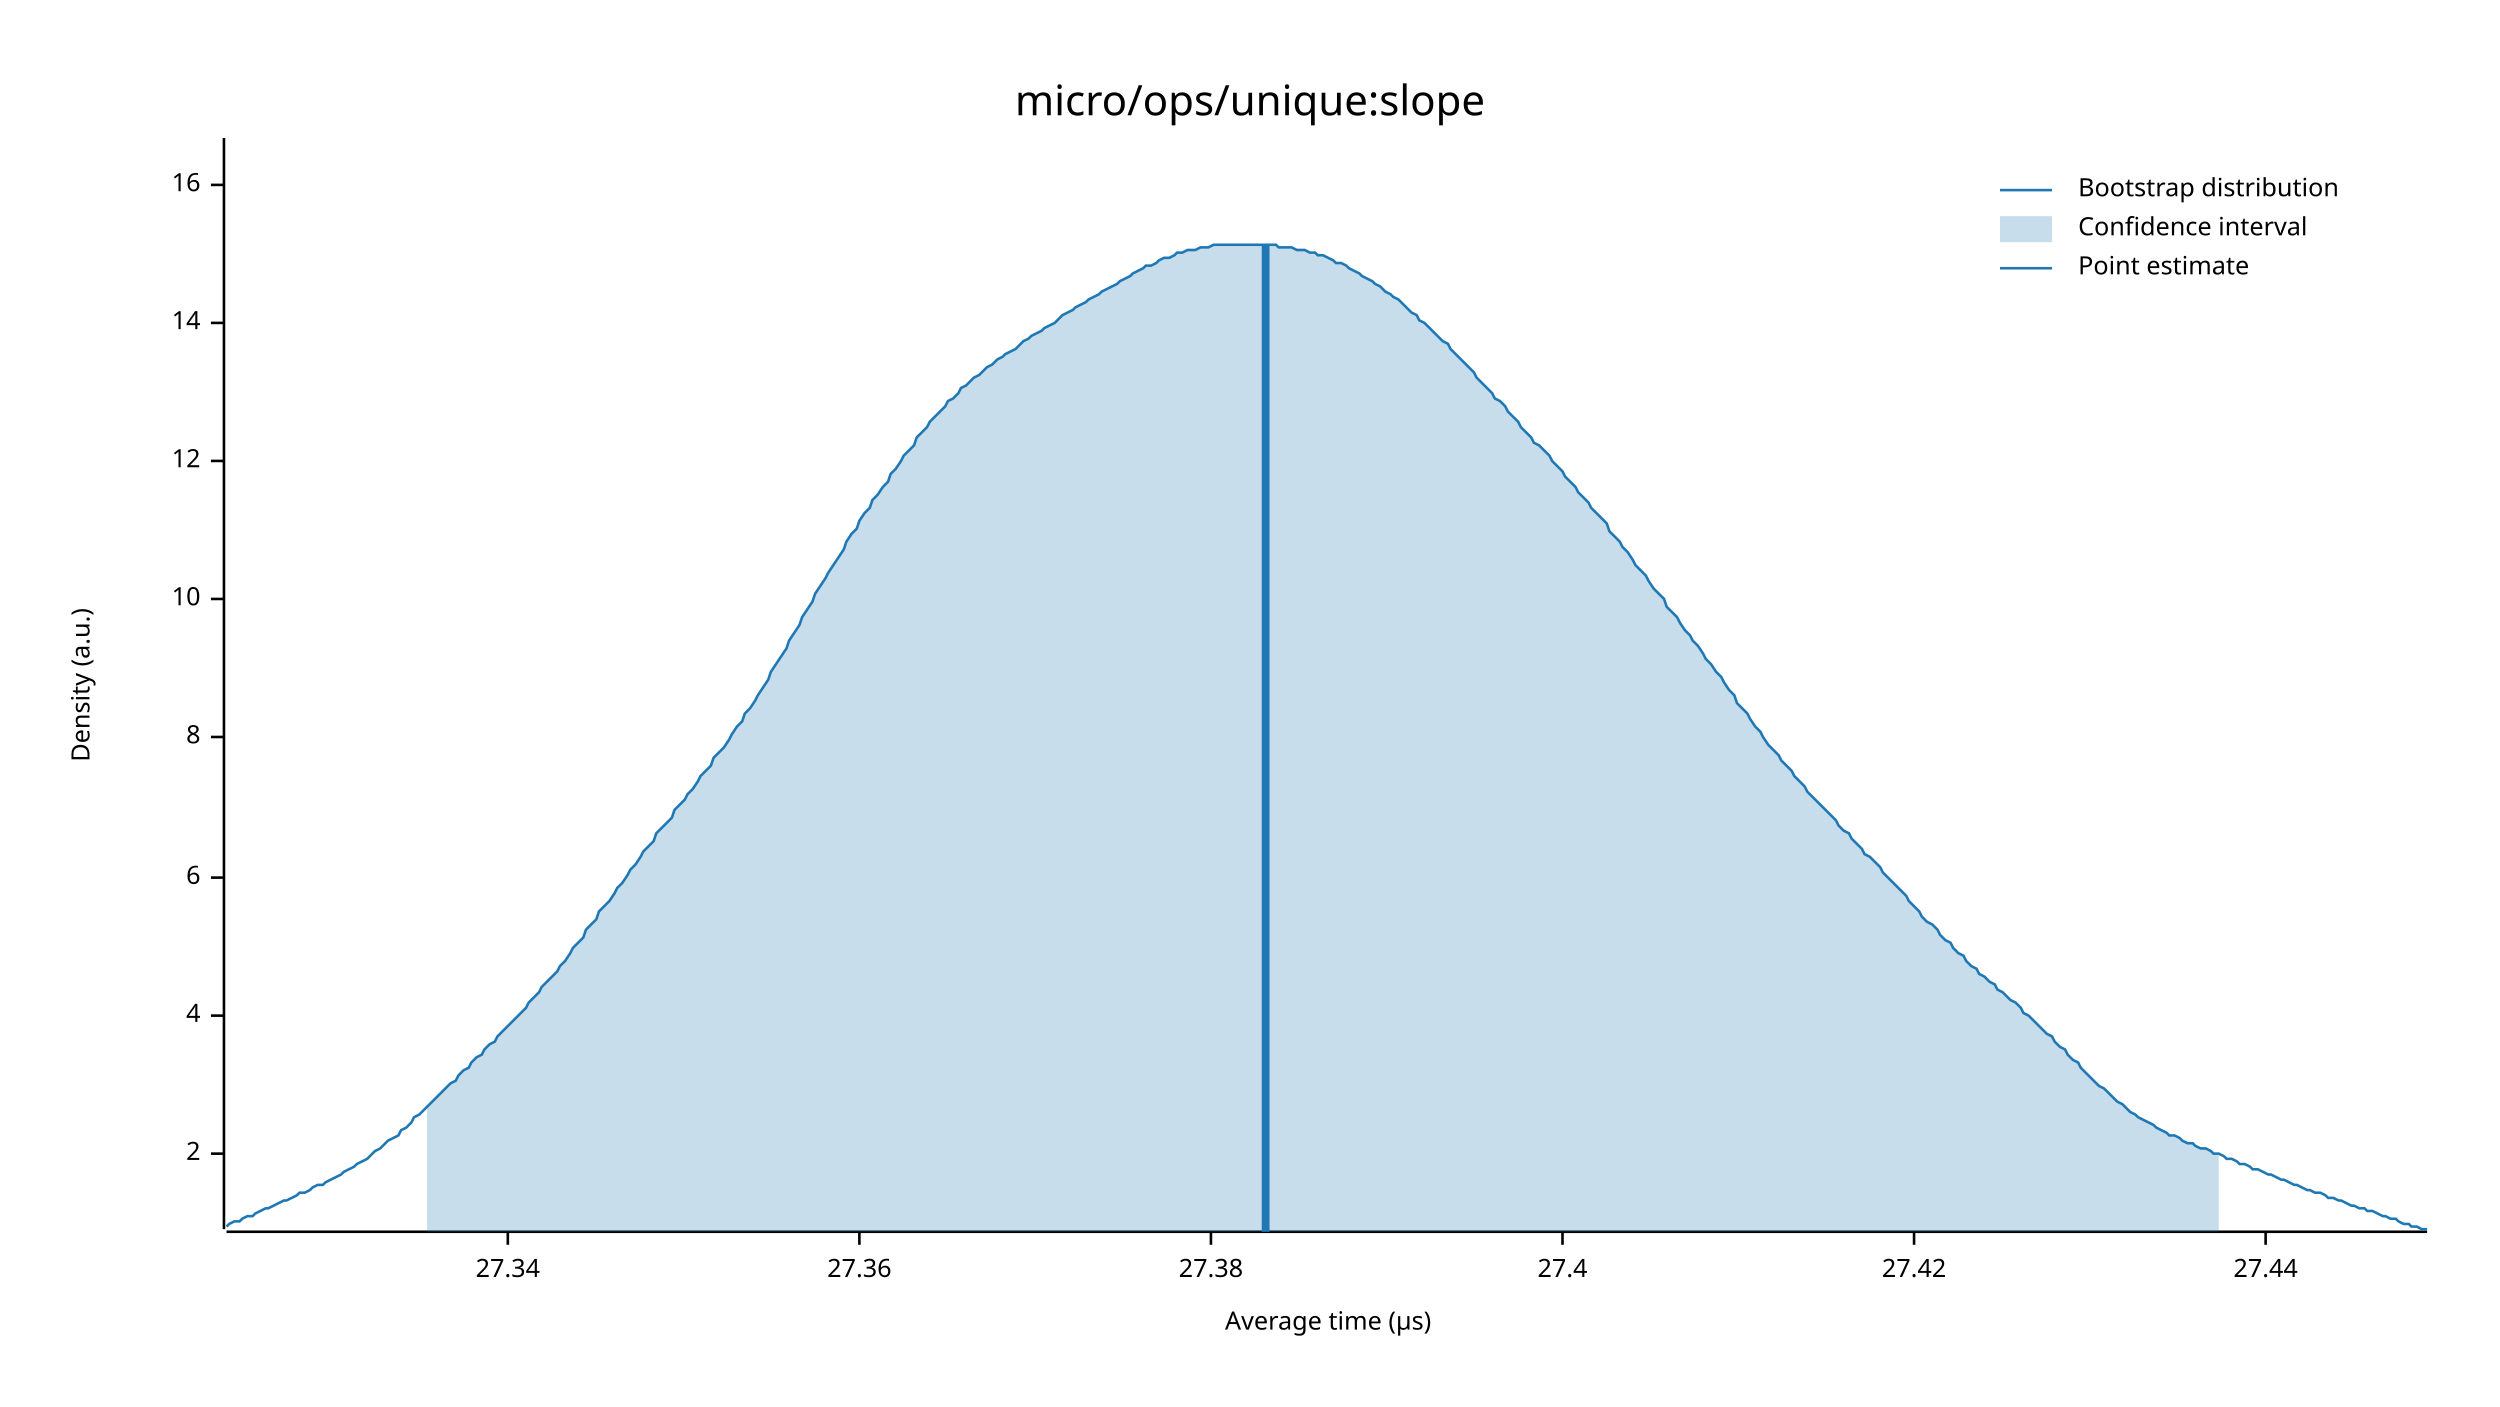
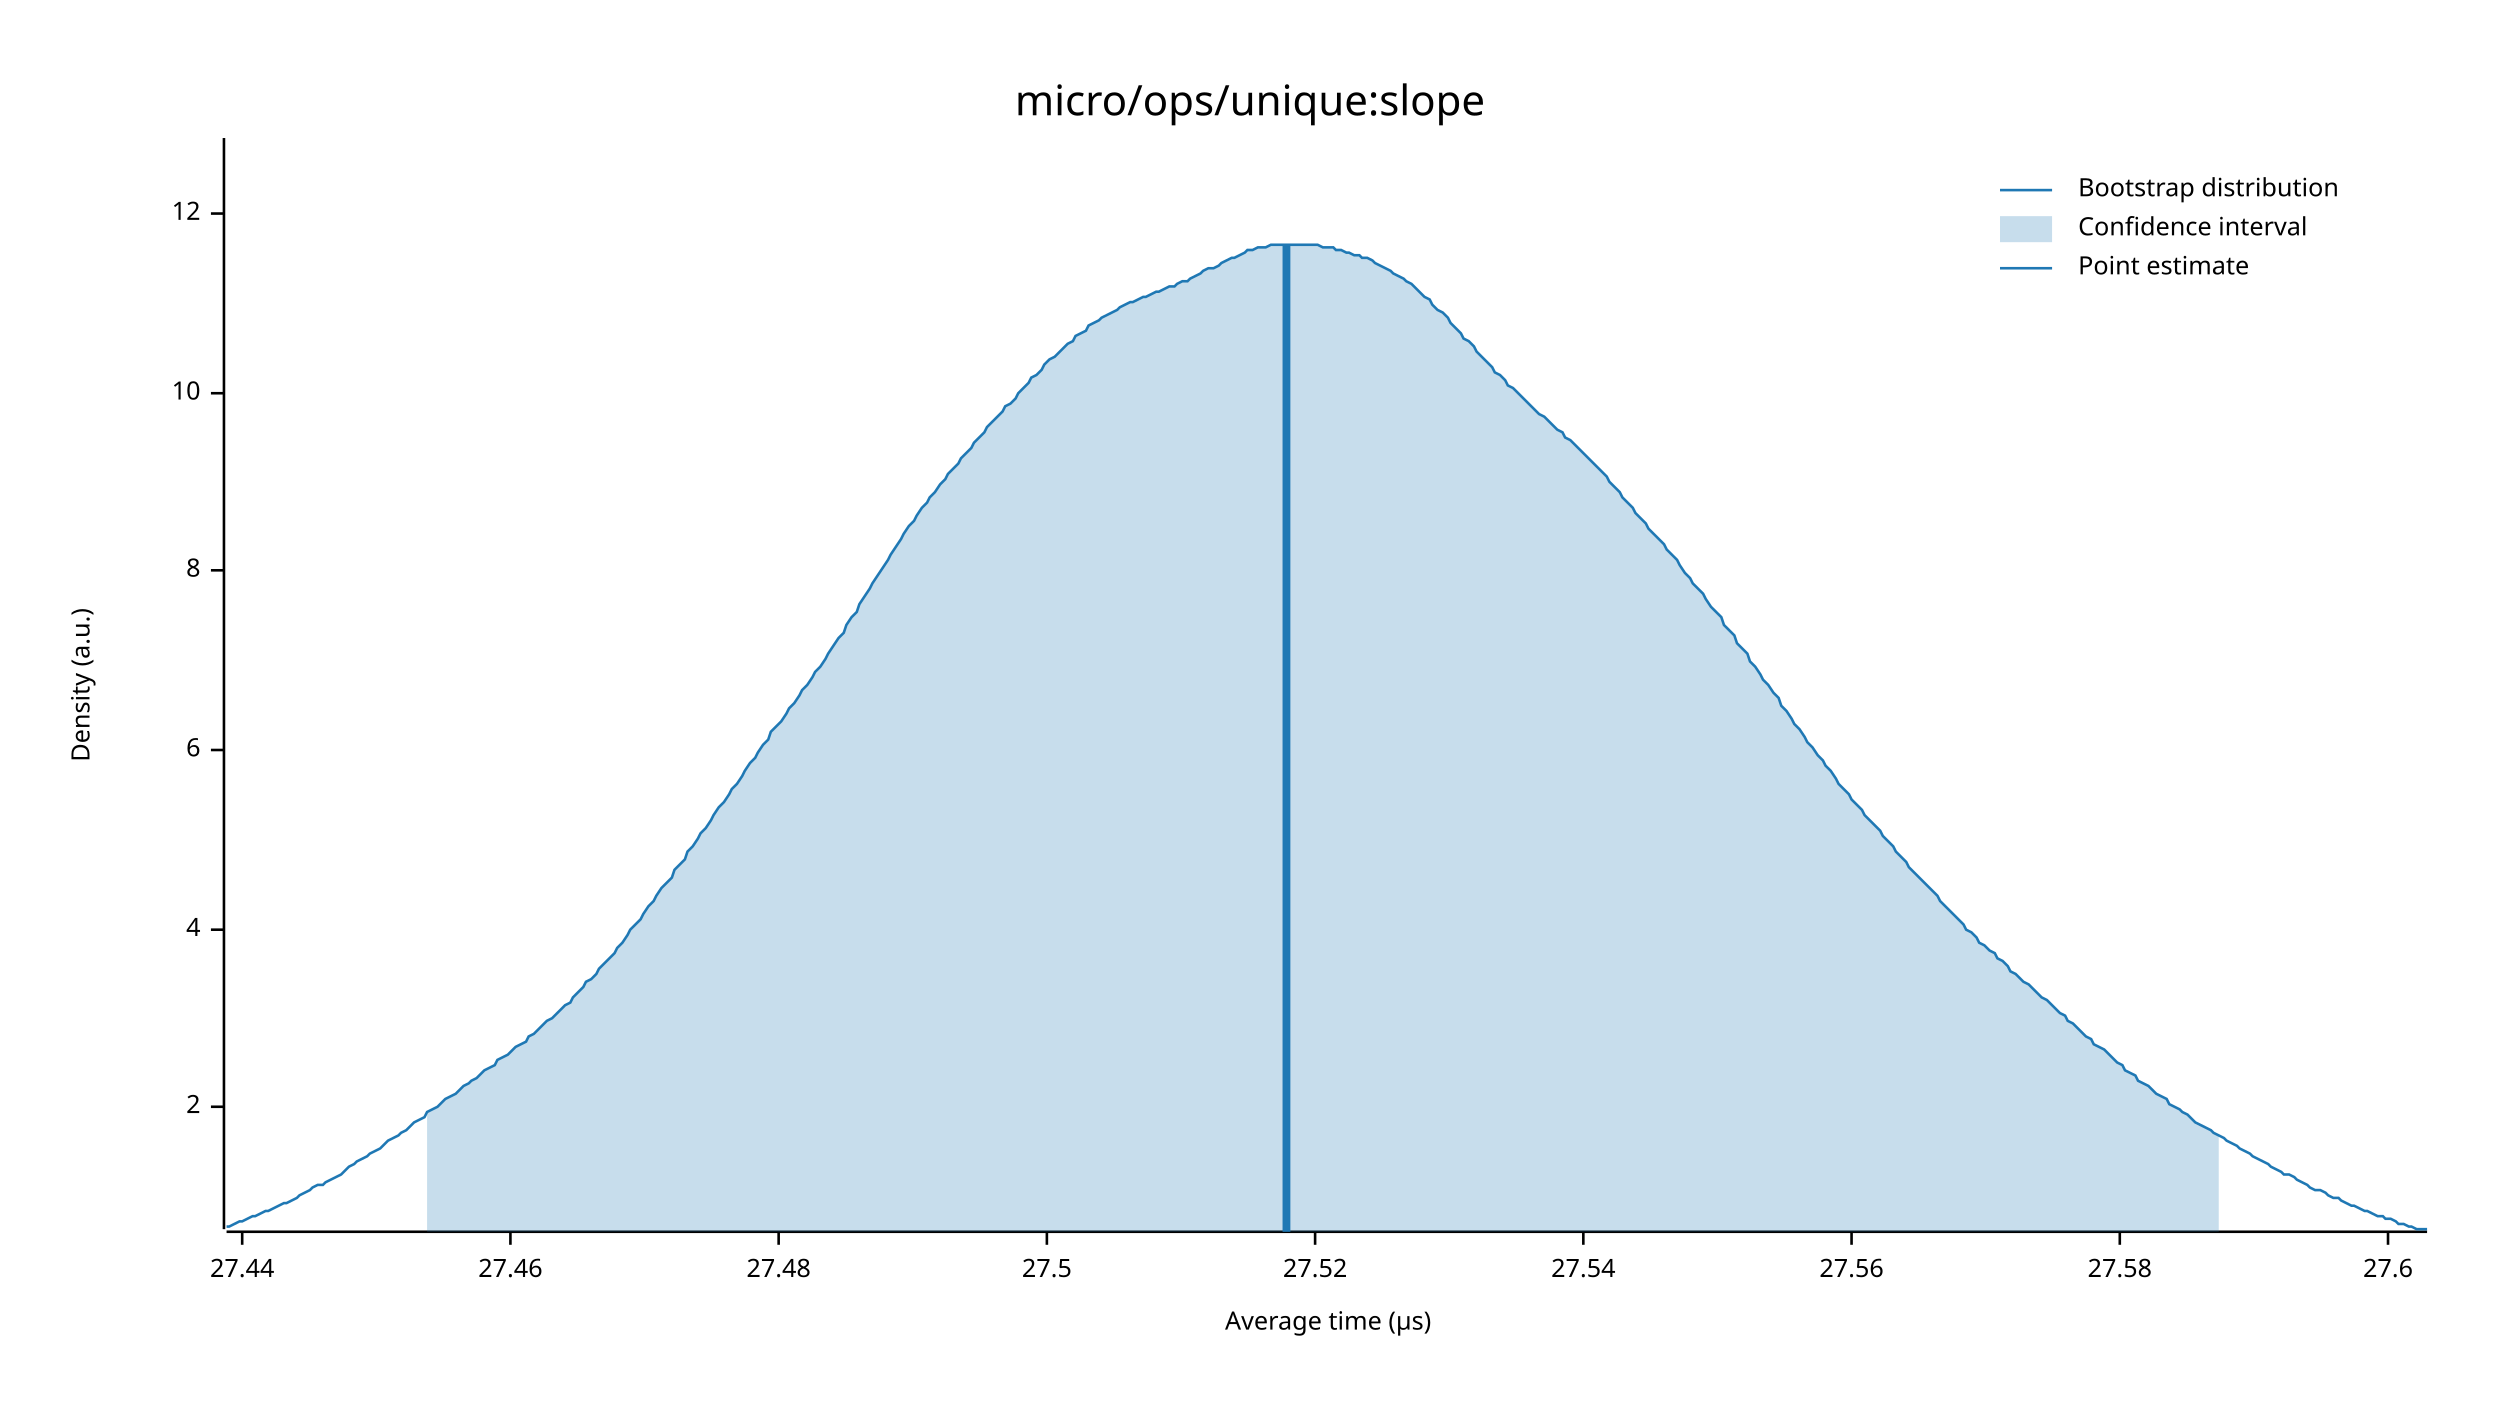
<svg xmlns="http://www.w3.org/2000/svg" width="960" height="540" viewBox="0 0 960 540">
  <text x="480" y="32" dy="0.76em" text-anchor="middle" font-family="sans-serif" font-size="16.129" opacity="1" fill="#000000">
micro/ops/unique:slope
</text>
  <text x="27" y="263" dy="0.76em" text-anchor="middle" font-family="sans-serif" font-size="9.677" opacity="1" fill="#000000" transform="rotate(270, 27, 263)">
Density (a.u.)
</text>
  <text x="510" y="513" dy="-0.5ex" text-anchor="middle" font-family="sans-serif" font-size="9.677" opacity="1" fill="#000000">
Average time (µs)
</text>
  <polyline fill="none" opacity="1" stroke="#000000" stroke-width="1" points="86,53 86,472 " />
-   <text x="77" y="443" dy="0.5ex" text-anchor="end" font-family="sans-serif" font-size="9.677" opacity="1" fill="#000000">
+   <text x="77" y="425" dy="0.5ex" text-anchor="end" font-family="sans-serif" font-size="9.677" opacity="1" fill="#000000">
2
</text>
-   <polyline fill="none" opacity="1" stroke="#000000" stroke-width="1" points="81,443 86,443 " />
-   <text x="77" y="390" dy="0.5ex" text-anchor="end" font-family="sans-serif" font-size="9.677" opacity="1" fill="#000000">
+   <polyline fill="none" opacity="1" stroke="#000000" stroke-width="1" points="81,425 86,425 " />
+   <text x="77" y="357" dy="0.5ex" text-anchor="end" font-family="sans-serif" font-size="9.677" opacity="1" fill="#000000">
4
</text>
-   <polyline fill="none" opacity="1" stroke="#000000" stroke-width="1" points="81,390 86,390 " />
-   <text x="77" y="337" dy="0.5ex" text-anchor="end" font-family="sans-serif" font-size="9.677" opacity="1" fill="#000000">
+   <polyline fill="none" opacity="1" stroke="#000000" stroke-width="1" points="81,357 86,357 " />
+   <text x="77" y="288" dy="0.5ex" text-anchor="end" font-family="sans-serif" font-size="9.677" opacity="1" fill="#000000">
6
</text>
-   <polyline fill="none" opacity="1" stroke="#000000" stroke-width="1" points="81,337 86,337 " />
-   <text x="77" y="283" dy="0.5ex" text-anchor="end" font-family="sans-serif" font-size="9.677" opacity="1" fill="#000000">
+   <polyline fill="none" opacity="1" stroke="#000000" stroke-width="1" points="81,288 86,288 " />
+   <text x="77" y="219" dy="0.5ex" text-anchor="end" font-family="sans-serif" font-size="9.677" opacity="1" fill="#000000">
8
</text>
-   <polyline fill="none" opacity="1" stroke="#000000" stroke-width="1" points="81,283 86,283 " />
-   <text x="77" y="230" dy="0.5ex" text-anchor="end" font-family="sans-serif" font-size="9.677" opacity="1" fill="#000000">
+   <polyline fill="none" opacity="1" stroke="#000000" stroke-width="1" points="81,219 86,219 " />
+   <text x="77" y="151" dy="0.5ex" text-anchor="end" font-family="sans-serif" font-size="9.677" opacity="1" fill="#000000">
10
</text>
-   <polyline fill="none" opacity="1" stroke="#000000" stroke-width="1" points="81,230 86,230 " />
-   <text x="77" y="177" dy="0.5ex" text-anchor="end" font-family="sans-serif" font-size="9.677" opacity="1" fill="#000000">
+   <polyline fill="none" opacity="1" stroke="#000000" stroke-width="1" points="81,151 86,151 " />
+   <text x="77" y="82" dy="0.5ex" text-anchor="end" font-family="sans-serif" font-size="9.677" opacity="1" fill="#000000">
12
</text>
-   <polyline fill="none" opacity="1" stroke="#000000" stroke-width="1" points="81,177 86,177 " />
-   <text x="77" y="124" dy="0.5ex" text-anchor="end" font-family="sans-serif" font-size="9.677" opacity="1" fill="#000000">
- 14
- </text>
-   <polyline fill="none" opacity="1" stroke="#000000" stroke-width="1" points="81,124 86,124 " />
-   <text x="77" y="71" dy="0.5ex" text-anchor="end" font-family="sans-serif" font-size="9.677" opacity="1" fill="#000000">
- 16
- </text>
-   <polyline fill="none" opacity="1" stroke="#000000" stroke-width="1" points="81,71 86,71 " />
+   <polyline fill="none" opacity="1" stroke="#000000" stroke-width="1" points="81,82 86,82 " />
  <polyline fill="none" opacity="1" stroke="#000000" stroke-width="1" points="87,473 932,473 " />
-   <text x="195" y="483" dy="0.76em" text-anchor="middle" font-family="sans-serif" font-size="9.677" opacity="1" fill="#000000">
- 27.34
- </text>
-   <polyline fill="none" opacity="1" stroke="#000000" stroke-width="1" points="195,473 195,478 " />
-   <text x="330" y="483" dy="0.76em" text-anchor="middle" font-family="sans-serif" font-size="9.677" opacity="1" fill="#000000">
- 27.36
- </text>
-   <polyline fill="none" opacity="1" stroke="#000000" stroke-width="1" points="330,473 330,478 " />
-   <text x="465" y="483" dy="0.76em" text-anchor="middle" font-family="sans-serif" font-size="9.677" opacity="1" fill="#000000">
- 27.38
- </text>
-   <polyline fill="none" opacity="1" stroke="#000000" stroke-width="1" points="465,473 465,478 " />
-   <text x="600" y="483" dy="0.76em" text-anchor="middle" font-family="sans-serif" font-size="9.677" opacity="1" fill="#000000">
- 27.4
- </text>
-   <polyline fill="none" opacity="1" stroke="#000000" stroke-width="1" points="600,473 600,478 " />
-   <text x="735" y="483" dy="0.76em" text-anchor="middle" font-family="sans-serif" font-size="9.677" opacity="1" fill="#000000">
- 27.42
- </text>
-   <polyline fill="none" opacity="1" stroke="#000000" stroke-width="1" points="735,473 735,478 " />
-   <text x="870" y="483" dy="0.76em" text-anchor="middle" font-family="sans-serif" font-size="9.677" opacity="1" fill="#000000">
+   <text x="93" y="483" dy="0.76em" text-anchor="middle" font-family="sans-serif" font-size="9.677" opacity="1" fill="#000000">
27.44
</text>
-   <polyline fill="none" opacity="1" stroke="#000000" stroke-width="1" points="870,473 870,478 " />
-   <polyline fill="none" opacity="1" stroke="#1F78B4" stroke-width="1" points="87,471 88,470 90,469 92,469 93,468 95,467 97,467 98,466 100,465 102,464 103,464 105,463 107,462 109,461 110,461 112,460 114,459 115,458 117,458 119,457 120,456 122,455 124,455 125,454 127,453 129,452 131,451 132,450 134,449 136,448 137,447 139,446 141,445 142,444 144,442 146,441 147,440 149,438 151,437 153,436 154,434 156,433 158,431 159,429 161,428 163,426 164,425 166,423 168,421 169,420 171,418 173,416 175,415 176,413 178,411 180,410 181,408 183,406 185,405 186,403 188,401 190,400 191,398 193,396 195,394 197,392 198,391 200,389 202,387 203,385 205,383 207,381 208,379 210,377 212,375 214,373 215,371 217,369 219,366 220,364 222,362 224,360 225,357 227,355 229,353 230,350 232,348 234,346 236,343 237,341 239,339 241,336 242,334 244,332 246,329 247,327 249,325 251,323 252,320 254,318 256,316 258,314 259,311 261,309 263,307 264,305 266,303 268,300 269,298 271,296 273,294 274,291 276,289 278,287 280,284 281,282 283,279 285,277 286,274 288,272 290,269 291,267 293,264 295,261 296,258 298,255 300,252 302,249 303,246 305,243 307,240 308,237 310,234 312,231 313,228 315,225 317,222 318,220 320,217 322,214 324,211 325,208 327,205 329,203 330,200 332,197 334,195 335,192 337,190 339,187 341,185 342,182 344,180 346,177 347,175 349,173 351,171 352,168 354,166 356,164 357,162 359,160 361,158 363,156 364,154 366,153 368,151 369,149 371,148 373,146 374,145 376,144 378,142 379,141 381,140 383,138 385,137 386,136 388,135 390,134 391,133 393,131 395,130 396,129 398,128 400,127 401,126 403,125 405,124 407,122 408,121 410,120 412,119 413,118 415,117 417,116 418,115 420,114 422,113 423,112 425,111 427,110 429,109 430,108 432,107 434,106 435,105 437,104 439,103 440,102 442,102 444,101 445,100 447,99 449,99 451,98 452,97 454,97 456,96 457,96 459,96 461,95 462,95 464,95 466,94 468,94 469,94 471,94 473,94 474,94 476,94 478,94 479,94 481,94 483,94 484,94 486,94 488,94 490,94 491,95 493,95 495,95 496,95 498,96 500,96 501,96 503,97 505,97 506,98 508,98 510,99 512,100 513,101 515,101 517,102 518,103 520,104 522,105 523,106 525,107 527,108 528,109 530,110 532,112 534,113 535,114 537,115 539,117 540,118 542,120 544,121 545,123 547,124 549,126 550,127 552,129 554,131 556,132 557,134 559,136 561,138 562,139 564,141 566,143 567,145 569,147 571,149 573,151 574,153 576,154 578,156 579,158 581,160 583,162 584,164 586,166 588,168 589,170 591,171 593,173 595,175 596,177 598,179 600,181 601,183 603,185 605,187 606,189 608,191 610,193 611,195 613,197 615,199 617,201 618,204 620,206 622,208 623,210 625,212 627,215 628,217 630,219 632,221 633,223 635,226 637,228 639,230 640,233 642,235 644,237 645,239 647,242 649,244 650,246 652,248 654,251 655,253 657,255 659,258 661,260 662,262 664,265 666,267 667,270 669,272 671,274 672,276 674,279 676,281 677,283 679,286 681,288 683,290 684,292 686,294 688,296 689,298 691,300 693,302 694,304 696,306 698,308 700,310 701,311 703,313 705,315 706,317 708,319 710,320 711,322 713,324 715,326 716,328 718,329 720,331 722,333 723,335 725,337 727,339 728,340 730,342 732,344 733,346 735,348 737,350 738,352 740,354 742,355 744,357 745,359 747,361 749,362 750,364 752,366 754,367 755,369 757,371 759,372 760,374 762,375 764,377 766,378 767,380 769,381 771,383 772,384 774,385 776,387 777,389 779,390 781,392 782,393 784,395 786,397 788,398 789,400 791,402 793,403 794,405 796,407 798,408 799,410 801,412 803,414 804,415 806,417 808,418 810,420 811,421 813,423 815,424 816,425 818,427 820,428 821,429 823,430 825,431 827,432 828,433 830,434 832,435 833,436 835,436 837,437 838,438 840,439 842,439 843,440 845,441 847,441 849,442 850,443 852,443 854,444 855,445 857,445 859,446 860,447 862,447 864,448 865,449 867,449 869,450 871,451 872,451 874,452 876,453 877,453 879,454 881,455 882,455 884,456 886,457 887,457 889,458 891,458 893,459 894,460 896,460 898,461 899,461 901,462 903,463 904,463 906,464 908,464 909,465 911,465 913,466 915,467 916,467 918,468 920,468 921,469 923,470 925,470 926,471 928,471 930,472 932,472 " />
-   <polygon opacity="0.25" fill="#1F78B4" points="164,425 166,423 168,421 169,420 171,418 173,416 175,415 176,413 178,411 180,410 181,408 183,406 185,405 186,403 188,401 190,400 191,398 193,396 195,394 197,392 198,391 200,389 202,387 203,385 205,383 207,381 208,379 210,377 212,375 214,373 215,371 217,369 219,366 220,364 222,362 224,360 225,357 227,355 229,353 230,350 232,348 234,346 236,343 237,341 239,339 241,336 242,334 244,332 246,329 247,327 249,325 251,323 252,320 254,318 256,316 258,314 259,311 261,309 263,307 264,305 266,303 268,300 269,298 271,296 273,294 274,291 276,289 278,287 280,284 281,282 283,279 285,277 286,274 288,272 290,269 291,267 293,264 295,261 296,258 298,255 300,252 302,249 303,246 305,243 307,240 308,237 310,234 312,231 313,228 315,225 317,222 318,220 320,217 322,214 324,211 325,208 327,205 329,203 330,200 332,197 334,195 335,192 337,190 339,187 341,185 342,182 344,180 346,177 347,175 349,173 351,171 352,168 354,166 356,164 357,162 359,160 361,158 363,156 364,154 366,153 368,151 369,149 371,148 373,146 374,145 376,144 378,142 379,141 381,140 383,138 385,137 386,136 388,135 390,134 391,133 393,131 395,130 396,129 398,128 400,127 401,126 403,125 405,124 407,122 408,121 410,120 412,119 413,118 415,117 417,116 418,115 420,114 422,113 423,112 425,111 427,110 429,109 430,108 432,107 434,106 435,105 437,104 439,103 440,102 442,102 444,101 445,100 447,99 449,99 451,98 452,97 454,97 456,96 457,96 459,96 461,95 462,95 464,95 466,94 468,94 469,94 471,94 473,94 474,94 476,94 478,94 479,94 481,94 483,94 484,94 486,94 488,94 490,94 491,95 493,95 495,95 496,95 498,96 500,96 501,96 503,97 505,97 506,98 508,98 510,99 512,100 513,101 515,101 517,102 518,103 520,104 522,105 523,106 525,107 527,108 528,109 530,110 532,112 534,113 535,114 537,115 539,117 540,118 542,120 544,121 545,123 547,124 549,126 550,127 552,129 554,131 556,132 557,134 559,136 561,138 562,139 564,141 566,143 567,145 569,147 571,149 573,151 574,153 576,154 578,156 579,158 581,160 583,162 584,164 586,166 588,168 589,170 591,171 593,173 595,175 596,177 598,179 600,181 601,183 603,185 605,187 606,189 608,191 610,193 611,195 613,197 615,199 617,201 618,204 620,206 622,208 623,210 625,212 627,215 628,217 630,219 632,221 633,223 635,226 637,228 639,230 640,233 642,235 644,237 645,239 647,242 649,244 650,246 652,248 654,251 655,253 657,255 659,258 661,260 662,262 664,265 666,267 667,270 669,272 671,274 672,276 674,279 676,281 677,283 679,286 681,288 683,290 684,292 686,294 688,296 689,298 691,300 693,302 694,304 696,306 698,308 700,310 701,311 703,313 705,315 706,317 708,319 710,320 711,322 713,324 715,326 716,328 718,329 720,331 722,333 723,335 725,337 727,339 728,340 730,342 732,344 733,346 735,348 737,350 738,352 740,354 742,355 744,357 745,359 747,361 749,362 750,364 752,366 754,367 755,369 757,371 759,372 760,374 762,375 764,377 766,378 767,380 769,381 771,383 772,384 774,385 776,387 777,389 779,390 781,392 782,393 784,395 786,397 788,398 789,400 791,402 793,403 794,405 796,407 798,408 799,410 801,412 803,414 804,415 806,417 808,418 810,420 811,421 813,423 815,424 816,425 818,427 820,428 821,429 823,430 825,431 827,432 828,433 830,434 832,435 833,436 835,436 837,437 838,438 840,439 842,439 843,440 845,441 847,441 849,442 850,443 852,443 852,473 164,473 " />
-   <polyline fill="none" opacity="1" stroke="#1F78B4" stroke-width="3" points="486,473 486,94 " />
+   <polyline fill="none" opacity="1" stroke="#000000" stroke-width="1" points="93,473 93,478 " />
+   <text x="196" y="483" dy="0.76em" text-anchor="middle" font-family="sans-serif" font-size="9.677" opacity="1" fill="#000000">
+ 27.46
+ </text>
+   <polyline fill="none" opacity="1" stroke="#000000" stroke-width="1" points="196,473 196,478 " />
+   <text x="299" y="483" dy="0.76em" text-anchor="middle" font-family="sans-serif" font-size="9.677" opacity="1" fill="#000000">
+ 27.48
+ </text>
+   <polyline fill="none" opacity="1" stroke="#000000" stroke-width="1" points="299,473 299,478 " />
+   <text x="402" y="483" dy="0.76em" text-anchor="middle" font-family="sans-serif" font-size="9.677" opacity="1" fill="#000000">
+ 27.5
+ </text>
+   <polyline fill="none" opacity="1" stroke="#000000" stroke-width="1" points="402,473 402,478 " />
+   <text x="505" y="483" dy="0.76em" text-anchor="middle" font-family="sans-serif" font-size="9.677" opacity="1" fill="#000000">
+ 27.52
+ </text>
+   <polyline fill="none" opacity="1" stroke="#000000" stroke-width="1" points="505,473 505,478 " />
+   <text x="608" y="483" dy="0.76em" text-anchor="middle" font-family="sans-serif" font-size="9.677" opacity="1" fill="#000000">
+ 27.54
+ </text>
+   <polyline fill="none" opacity="1" stroke="#000000" stroke-width="1" points="608,473 608,478 " />
+   <text x="711" y="483" dy="0.76em" text-anchor="middle" font-family="sans-serif" font-size="9.677" opacity="1" fill="#000000">
+ 27.56
+ </text>
+   <polyline fill="none" opacity="1" stroke="#000000" stroke-width="1" points="711,473 711,478 " />
+   <text x="814" y="483" dy="0.76em" text-anchor="middle" font-family="sans-serif" font-size="9.677" opacity="1" fill="#000000">
+ 27.58
+ </text>
+   <polyline fill="none" opacity="1" stroke="#000000" stroke-width="1" points="814,473 814,478 " />
+   <text x="917" y="483" dy="0.76em" text-anchor="middle" font-family="sans-serif" font-size="9.677" opacity="1" fill="#000000">
+ 27.6
+ </text>
+   <polyline fill="none" opacity="1" stroke="#000000" stroke-width="1" points="917,473 917,478 " />
+   <polyline fill="none" opacity="1" stroke="#1F78B4" stroke-width="1" points="87,471 88,471 90,470 92,469 93,469 95,468 97,467 98,467 100,466 102,465 103,465 105,464 107,463 109,462 110,462 112,461 114,460 115,459 117,458 119,457 120,456 122,455 124,455 125,454 127,453 129,452 131,451 132,450 134,448 136,447 137,446 139,445 141,444 142,443 144,442 146,441 147,440 149,438 151,437 153,436 154,435 156,434 158,432 159,431 161,430 163,429 164,427 166,426 168,425 169,424 171,422 173,421 175,420 176,419 178,417 180,416 181,415 183,414 185,412 186,411 188,410 190,409 191,407 193,406 195,405 197,403 198,402 200,401 202,400 203,398 205,397 207,395 208,394 210,392 212,391 214,389 215,388 217,386 219,385 220,383 222,381 224,379 225,377 227,376 229,374 230,372 232,370 234,368 236,366 237,364 239,362 241,359 242,357 244,355 246,353 247,351 249,348 251,346 252,344 254,341 256,339 258,337 259,334 261,332 263,330 264,327 266,325 268,322 269,320 271,318 273,315 274,313 276,310 278,308 280,305 281,303 283,301 285,298 286,296 288,293 290,291 291,289 293,286 295,284 296,281 298,279 300,277 302,274 303,272 305,270 307,267 308,265 310,263 312,260 313,258 315,256 317,253 318,251 320,248 322,245 324,243 325,240 327,237 329,235 330,232 332,229 334,226 335,224 337,221 339,218 341,215 342,213 344,210 346,207 347,205 349,202 351,200 352,198 354,195 356,193 357,191 359,189 361,186 363,184 364,182 366,180 368,178 369,176 371,174 373,172 374,170 376,168 378,166 379,164 381,162 383,160 385,158 386,156 388,155 390,153 391,151 393,149 395,147 396,145 398,144 400,142 401,140 403,138 405,137 407,135 408,134 410,132 412,131 413,129 415,128 417,127 418,125 420,124 422,123 423,122 425,121 427,120 429,119 430,118 432,117 434,116 435,116 437,115 439,114 440,114 442,113 444,112 445,112 447,111 449,110 451,110 452,109 454,108 456,108 457,107 459,106 461,105 462,104 464,103 466,103 468,102 469,101 471,100 473,99 474,99 476,98 478,97 479,96 481,96 483,95 484,95 486,95 488,94 490,94 491,94 493,94 495,94 496,94 498,94 500,94 501,94 503,94 505,94 506,94 508,95 510,95 512,95 513,96 515,96 517,97 518,97 520,98 522,98 523,99 525,99 527,100 528,101 530,102 532,103 534,104 535,105 537,106 539,107 540,108 542,109 544,111 545,112 547,114 549,115 550,117 552,119 554,120 556,122 557,124 559,126 561,128 562,130 564,131 566,133 567,135 569,137 571,139 573,141 574,143 576,144 578,146 579,148 581,149 583,151 584,152 586,154 588,156 589,157 591,159 593,160 595,162 596,163 598,165 600,166 601,168 603,169 605,171 606,172 608,174 610,176 611,177 613,179 615,181 617,183 618,185 620,187 622,189 623,191 625,193 627,195 628,197 630,199 632,201 633,203 635,205 637,207 639,209 640,211 642,213 644,215 645,217 647,220 649,222 650,224 652,226 654,228 655,230 657,233 659,235 661,237 662,240 664,242 666,244 667,247 669,249 671,251 672,254 674,256 676,259 677,261 679,263 681,266 683,268 684,271 686,273 688,276 689,278 691,280 693,283 694,285 696,287 698,290 700,292 701,294 703,296 705,299 706,301 708,303 710,305 711,307 713,309 715,311 716,313 718,315 720,317 722,319 723,321 725,323 727,325 728,327 730,329 732,331 733,333 735,335 737,337 738,338 740,340 742,342 744,344 745,346 747,348 749,350 750,351 752,353 754,355 755,357 757,358 759,360 760,362 762,363 764,365 766,366 767,368 769,369 771,371 772,373 774,374 776,376 777,377 779,378 781,380 782,381 784,383 786,384 788,386 789,387 791,389 793,390 794,392 796,393 798,395 799,396 801,398 803,399 804,401 806,402 808,403 810,405 811,406 813,408 815,409 816,411 818,412 820,413 821,415 823,416 825,417 827,419 828,420 830,421 832,422 833,424 835,425 837,426 838,427 840,428 842,430 843,431 845,432 847,433 849,434 850,435 852,436 854,437 855,438 857,439 859,440 860,441 862,442 864,443 865,444 867,445 869,446 871,447 872,448 874,449 876,450 877,451 879,451 881,452 882,453 884,454 886,455 887,456 889,457 891,457 893,458 894,459 896,460 898,460 899,461 901,462 903,463 904,463 906,464 908,465 909,465 911,466 913,467 915,467 916,468 918,468 920,469 921,470 923,470 925,471 926,471 928,472 930,472 932,472 " />
+   <polygon opacity="0.25" fill="#1F78B4" points="164,427 166,426 168,425 169,424 171,422 173,421 175,420 176,419 178,417 180,416 181,415 183,414 185,412 186,411 188,410 190,409 191,407 193,406 195,405 197,403 198,402 200,401 202,400 203,398 205,397 207,395 208,394 210,392 212,391 214,389 215,388 217,386 219,385 220,383 222,381 224,379 225,377 227,376 229,374 230,372 232,370 234,368 236,366 237,364 239,362 241,359 242,357 244,355 246,353 247,351 249,348 251,346 252,344 254,341 256,339 258,337 259,334 261,332 263,330 264,327 266,325 268,322 269,320 271,318 273,315 274,313 276,310 278,308 280,305 281,303 283,301 285,298 286,296 288,293 290,291 291,289 293,286 295,284 296,281 298,279 300,277 302,274 303,272 305,270 307,267 308,265 310,263 312,260 313,258 315,256 317,253 318,251 320,248 322,245 324,243 325,240 327,237 329,235 330,232 332,229 334,226 335,224 337,221 339,218 341,215 342,213 344,210 346,207 347,205 349,202 351,200 352,198 354,195 356,193 357,191 359,189 361,186 363,184 364,182 366,180 368,178 369,176 371,174 373,172 374,170 376,168 378,166 379,164 381,162 383,160 385,158 386,156 388,155 390,153 391,151 393,149 395,147 396,145 398,144 400,142 401,140 403,138 405,137 407,135 408,134 410,132 412,131 413,129 415,128 417,127 418,125 420,124 422,123 423,122 425,121 427,120 429,119 430,118 432,117 434,116 435,116 437,115 439,114 440,114 442,113 444,112 445,112 447,111 449,110 451,110 452,109 454,108 456,108 457,107 459,106 461,105 462,104 464,103 466,103 468,102 469,101 471,100 473,99 474,99 476,98 478,97 479,96 481,96 483,95 484,95 486,95 488,94 490,94 491,94 493,94 495,94 496,94 498,94 500,94 501,94 503,94 505,94 506,94 508,95 510,95 512,95 513,96 515,96 517,97 518,97 520,98 522,98 523,99 525,99 527,100 528,101 530,102 532,103 534,104 535,105 537,106 539,107 540,108 542,109 544,111 545,112 547,114 549,115 550,117 552,119 554,120 556,122 557,124 559,126 561,128 562,130 564,131 566,133 567,135 569,137 571,139 573,141 574,143 576,144 578,146 579,148 581,149 583,151 584,152 586,154 588,156 589,157 591,159 593,160 595,162 596,163 598,165 600,166 601,168 603,169 605,171 606,172 608,174 610,176 611,177 613,179 615,181 617,183 618,185 620,187 622,189 623,191 625,193 627,195 628,197 630,199 632,201 633,203 635,205 637,207 639,209 640,211 642,213 644,215 645,217 647,220 649,222 650,224 652,226 654,228 655,230 657,233 659,235 661,237 662,240 664,242 666,244 667,247 669,249 671,251 672,254 674,256 676,259 677,261 679,263 681,266 683,268 684,271 686,273 688,276 689,278 691,280 693,283 694,285 696,287 698,290 700,292 701,294 703,296 705,299 706,301 708,303 710,305 711,307 713,309 715,311 716,313 718,315 720,317 722,319 723,321 725,323 727,325 728,327 730,329 732,331 733,333 735,335 737,337 738,338 740,340 742,342 744,344 745,346 747,348 749,350 750,351 752,353 754,355 755,357 757,358 759,360 760,362 762,363 764,365 766,366 767,368 769,369 771,371 772,373 774,374 776,376 777,377 779,378 781,380 782,381 784,383 786,384 788,386 789,387 791,389 793,390 794,392 796,393 798,395 799,396 801,398 803,399 804,401 806,402 808,403 810,405 811,406 813,408 815,409 816,411 818,412 820,413 821,415 823,416 825,417 827,419 828,420 830,421 832,422 833,424 835,425 837,426 838,427 840,428 842,430 843,431 845,432 847,433 849,434 850,435 852,436 852,473 164,473 " />
+   <polyline fill="none" opacity="1" stroke="#1F78B4" stroke-width="3" points="494,473 494,94 " />
  <text x="798" y="68" dy="0.76em" text-anchor="start" font-family="sans-serif" font-size="9.677" opacity="1" fill="#000000">
Bootstrap distribution
</text>
  <text x="798" y="83" dy="0.76em" text-anchor="start" font-family="sans-serif" font-size="9.677" opacity="1" fill="#000000">
Confidence interval
</text>
  <text x="798" y="98" dy="0.76em" text-anchor="start" font-family="sans-serif" font-size="9.677" opacity="1" fill="#000000">
Point estimate
</text>
  <polyline fill="none" opacity="1" stroke="#1F78B4" stroke-width="1" points="768,73 788,73 " />
  <rect x="768" y="83" width="20" height="10" opacity="0.25" fill="#1F78B4" stroke="none" />
  <polyline fill="none" opacity="1" stroke="#1F78B4" stroke-width="1" points="768,103 788,103 " />
</svg>
